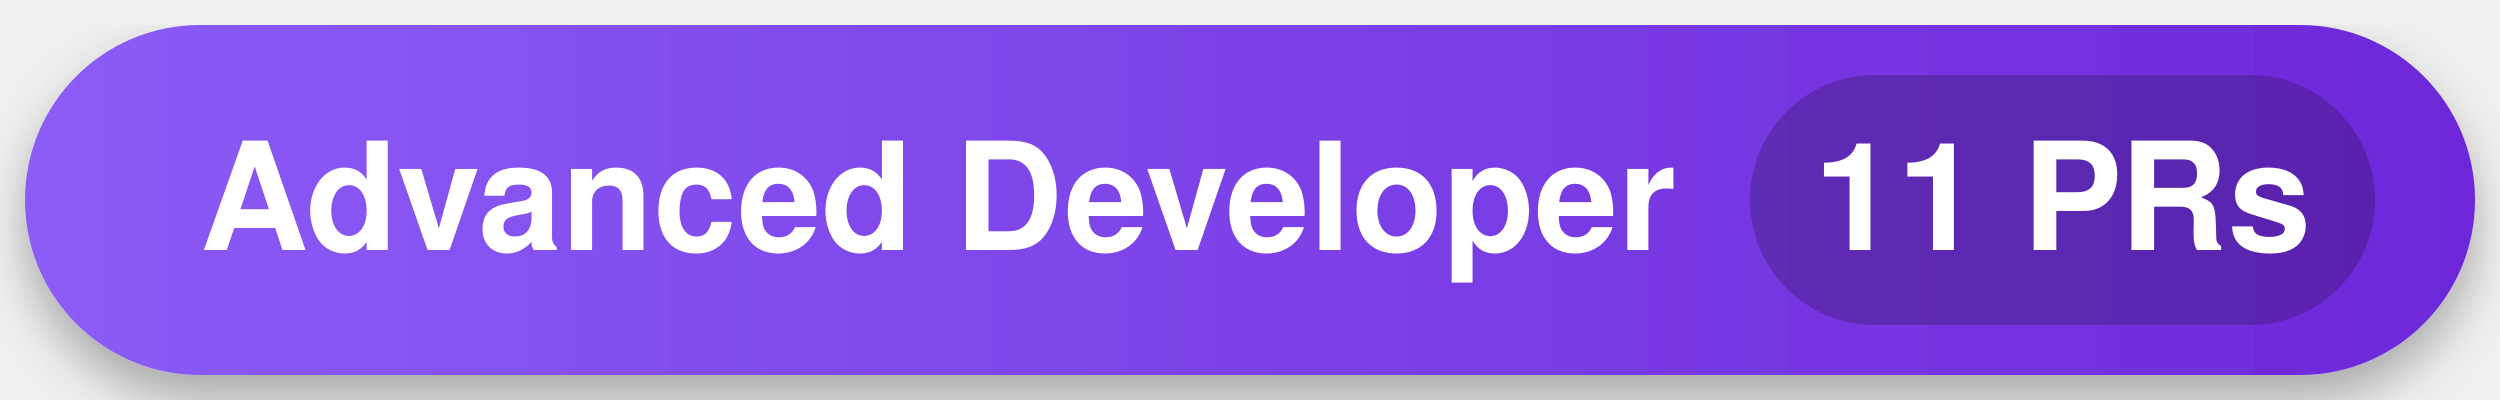
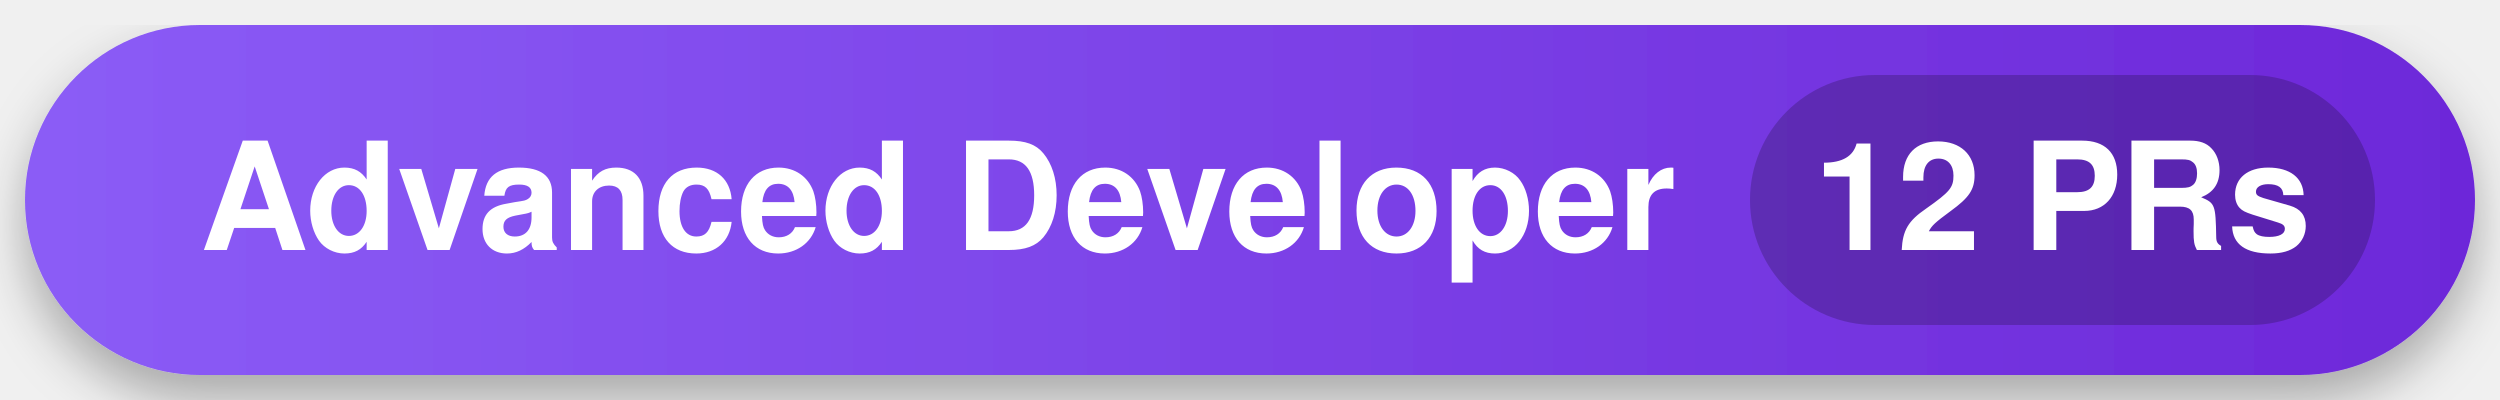
<svg xmlns="http://www.w3.org/2000/svg" width="200" height="32" viewBox="0 0 200 32">
  <defs>
    <linearGradient id="bg-grad" x1="0%" y1="0%" x2="100%" y2="0%">
      <stop offset="0%" stop-color="#8B5CF6" />
      <stop offset="100%" stop-color="#6D28D9" />
    </linearGradient>
    <filter id="shadow" x="-10%" y="-10%" width="120%" height="120%">
      <feDropShadow dx="0" dy="2" stdDeviation="2" flood-opacity="0.3" />
    </filter>
  </defs>
  <rect x="2" y="2" width="196" height="28" rx="14" fill="url(#bg-grad)" filter="url(#shadow)" />
  <g font-family="-apple-system,BlinkMacSystemFont,Segoe UI,Helvetica,Arial,sans-serif" font-size="12" font-weight="bold" fill="#FFFFFF">
    <text x="16" y="20">Advanced Developer</text>
    <rect x="140" y="6" width="50" height="20" rx="10" fill="#000000" fill-opacity="0.2" />
-     <text x="165" y="20" text-anchor="middle">11 PRs</text>
+     <text x="165" y="20" text-anchor="middle">12 PRs</text>
  </g>
</svg>
